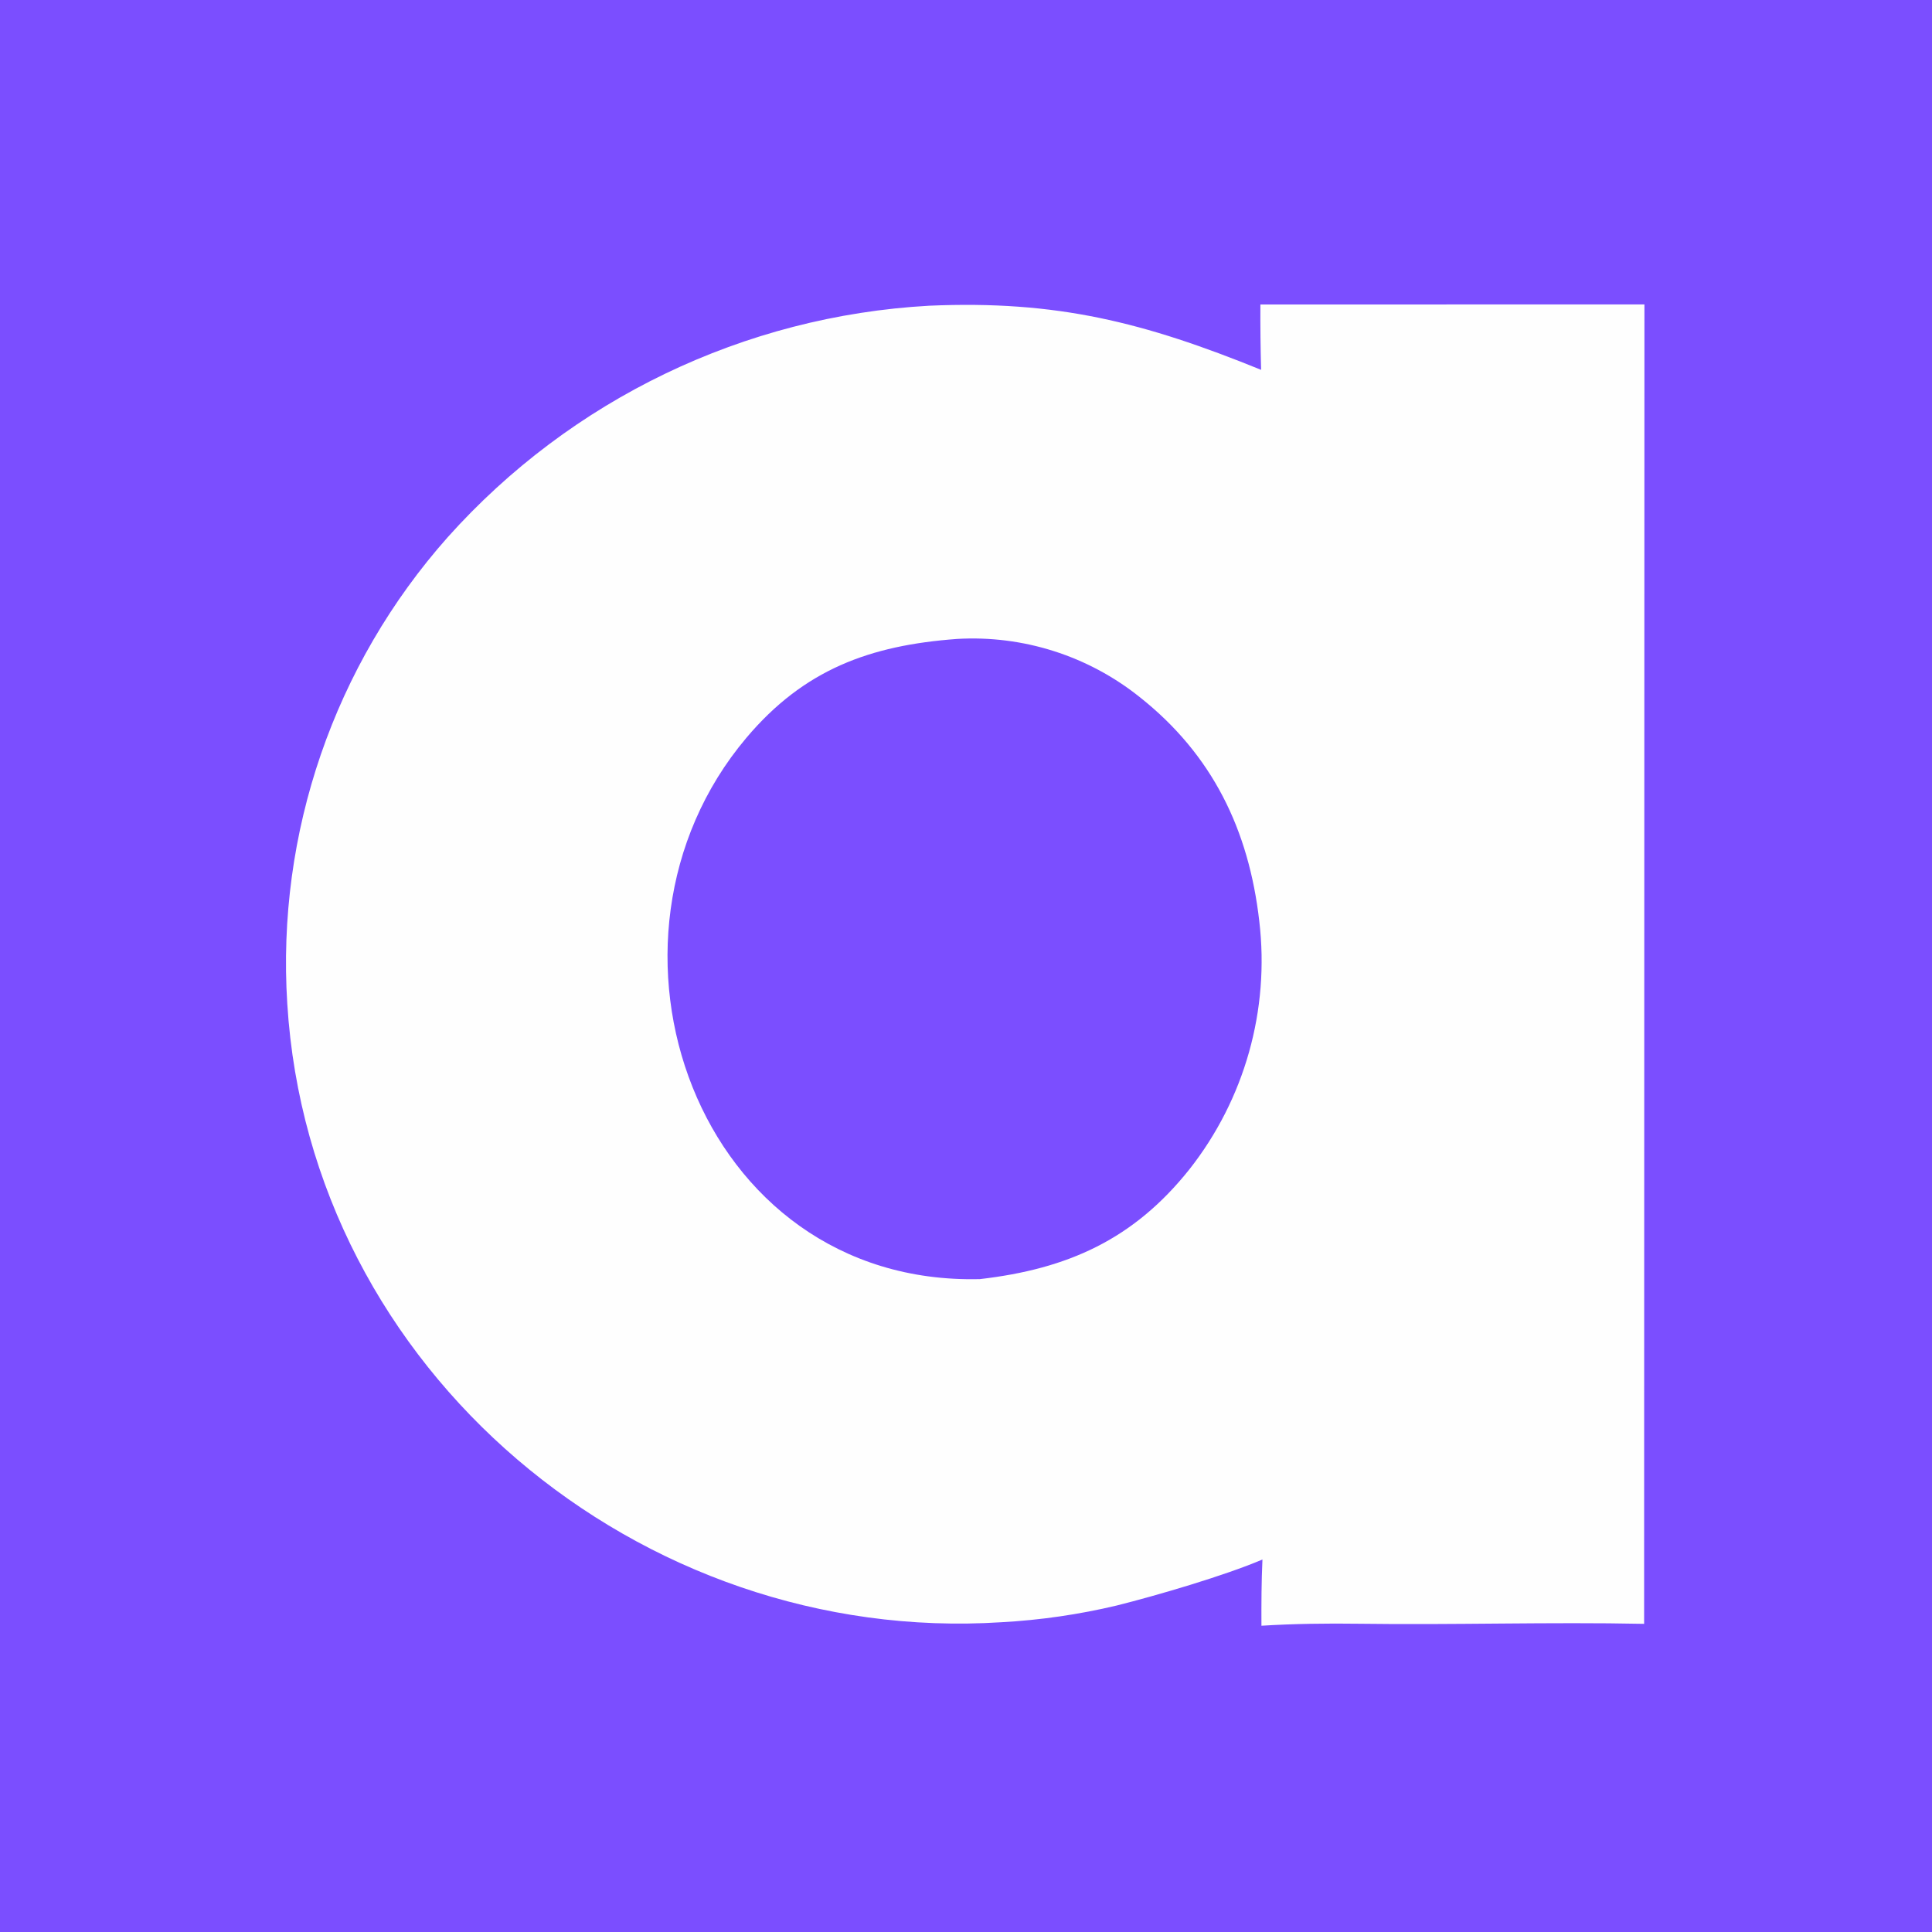
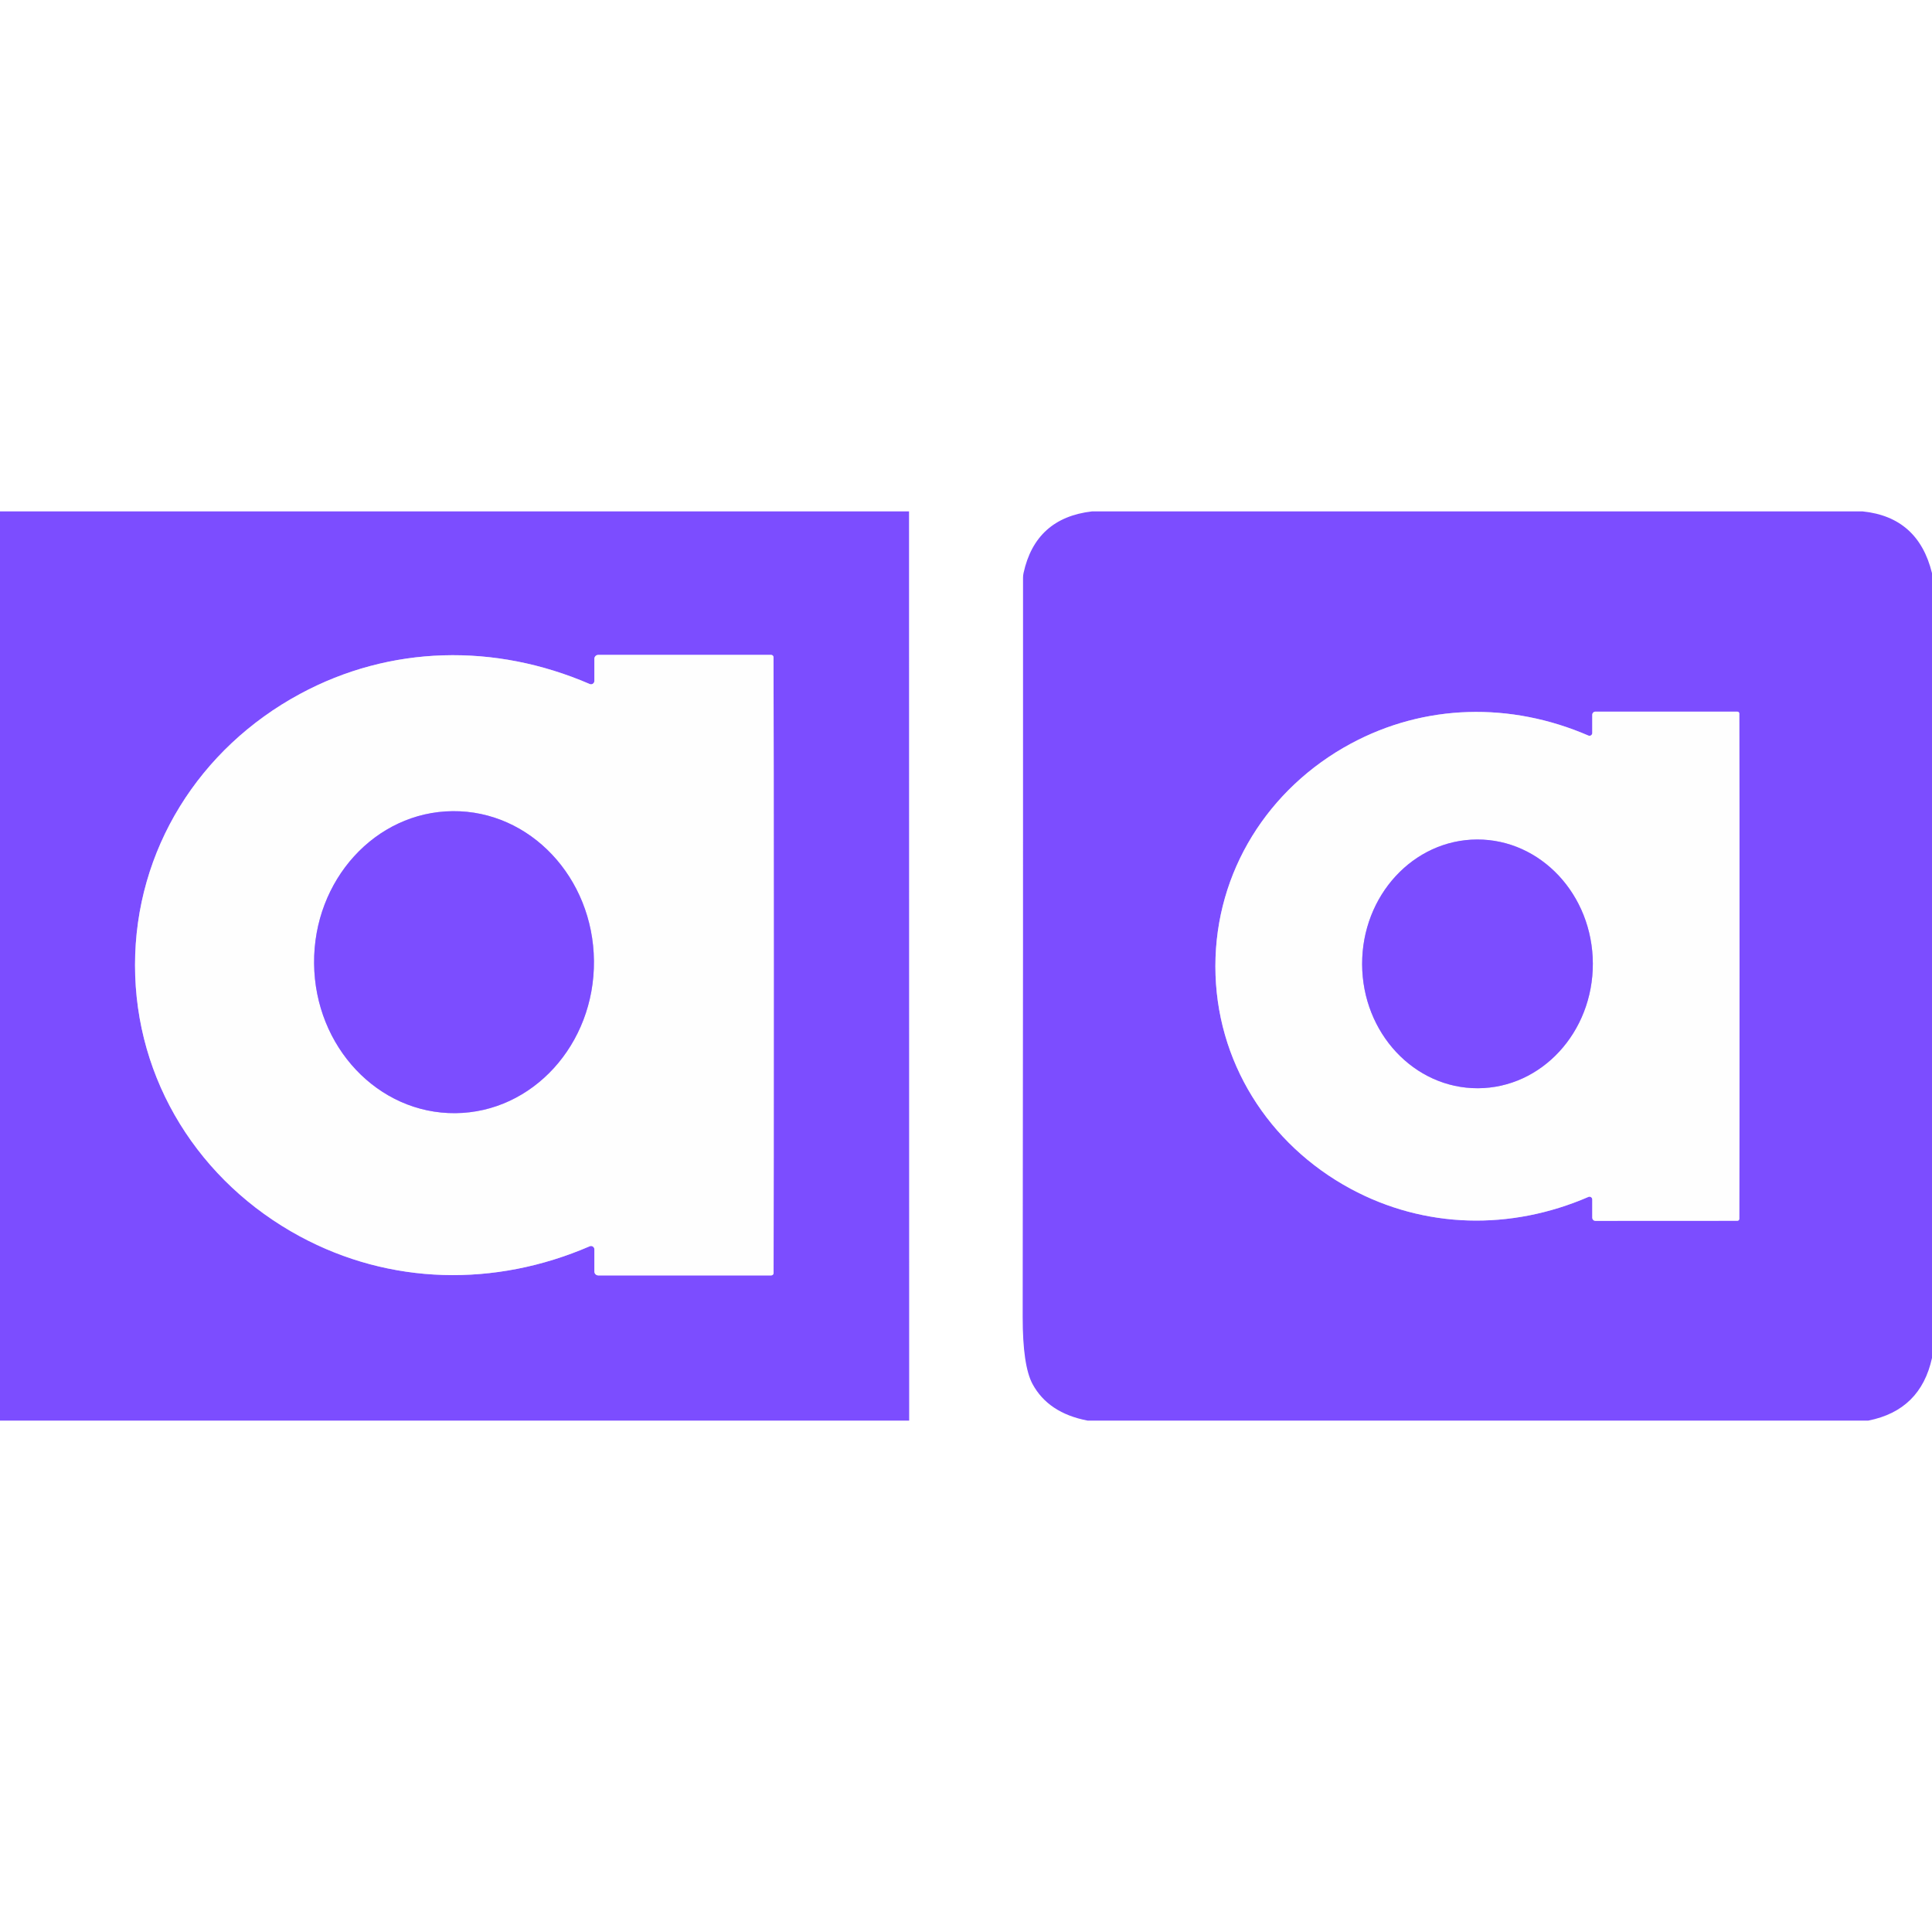
- <svg xmlns="http://www.w3.org/2000/svg" width="128" height="128" viewBox="0 0 128 128" fill="none">
-   <rect width="128" height="128" fill="#7B4EFF" />
-   <path d="M83.504 20.174L108.948 20.168L108.927 107.584C102.67 107.454 96.333 107.664 90.07 107.577C87.94 107.547 85.695 107.576 83.573 107.709C83.568 106.211 83.572 104.823 83.64 103.321C81.139 104.39 76.642 105.704 73.979 106.371C71.479 106.965 68.93 107.335 66.364 107.476C42.381 109.022 20.535 90.829 19.033 66.497C18.315 55.19 22.142 44.064 29.663 35.591C37.839 26.454 49.31 20.938 61.553 20.255C70.029 19.885 75.796 21.353 83.552 24.503C83.512 23.06 83.496 21.617 83.504 20.174Z" fill="#FEFEFE" />
-   <path d="M63.404 42.331C67.776 42.075 72.089 43.448 75.509 46.184C80.324 49.994 82.739 54.977 83.431 61.033C84.127 66.91 82.462 72.823 78.801 77.472C75.1 82.121 70.734 84.073 64.917 84.745C46.145 85.202 38.099 62.343 49.444 48.889C53.269 44.353 57.63 42.757 63.404 42.331Z" fill="#7B4EFF" />
+ <svg xmlns="http://www.w3.org/2000/svg" version="1.1" viewBox="0.00 -72.00 272.00 272.00" width="128" height="128">
+   <g stroke-width="2.00" fill="none" stroke-linecap="butt">
+     <path stroke="#bda6ff" vector-effect="non-scaling-stroke" d="   M 19.01 63.88   C 19.01 80.15 28.10 94.44 42.23 102.07   C 54.93 108.92 69.67 109.23 83.02 103.46   A 0.47 0.47 0.0 0 1 83.68 103.89   L 83.68 107.01   A 0.55 0.54 -90.0 0 0 84.22 107.56   L 108.58 107.56   A 0.33 0.33 0.0 0 0 108.91 107.24   Q 108.94 96.20 108.94 63.88   Q 108.94 31.56 108.90 20.52   A 0.33 0.33 0.0 0 0 108.58 20.20   L 84.22 20.20   A 0.55 0.54 90.0 0 0 83.68 20.75   L 83.68 23.87   A 0.47 0.47 0.0 0 1 83.02 24.30   C 69.67 18.53 54.93 18.84 42.23 25.70   C 28.09 33.33 19.01 47.62 19.01 63.88" />
+     <path stroke="#bda6ff" vector-effect="non-scaling-stroke" d="   M 171.11 64.04   C 171.11 77.39 178.56 89.11 190.16 95.37   C 200.58 100.99 212.68 101.25 223.63 96.51   A 0.39 0.39 0.0 0 1 224.17 96.86   L 224.17 99.42   A 0.45 0.44 90.0 0 0 224.62 99.88   L 244.61 99.87   A 0.27 0.27 0.0 0 0 244.87 99.61   Q 244.90 90.56 244.90 64.03   Q 244.90 37.51 244.87 28.45   A 0.27 0.27 0.0 0 0 244.60 28.19   L 224.61 28.19   A 0.45 0.44 90.0 0 0 224.17 28.64   L 224.17 31.20   A 0.39 0.39 0.0 0 1 223.63 31.56   C 212.67 26.82 200.58 27.08 190.15 32.71   C 178.56 38.97 171.11 50.69 171.11 64.04" />
+     <path stroke="#bda6ff" vector-effect="non-scaling-stroke" d="   M 63.734 42.201   A 21.26 19.70 -90.5 0 0 44.221 63.632   A 21.26 19.70 -90.5 0 0 64.106 84.719   A 21.26 19.70 -90.5 0 0 83.619 63.288   A 21.26 19.70 -90.5 0 0 63.734 42.201" />
+     <path stroke="#bda6ff" vector-effect="non-scaling-stroke" d="   M 207.949 46.19   A 17.51 16.24 -90.2 0 0 191.77 63.757   A 17.51 16.24 -90.2 0 0 208.071 81.21   A 17.51 16.24 -90.2 0 0 224.25 63.643   A 17.51 16.24 -90.2 0 0 207.949 46.19" />
+   </g>
+   <path fill="#7c4dff" d="   M 127.98 0.00   L 128.00 128.00   L 0.00 128.00   L 0.00 0.00   L 127.98 0.00   Z   M 19.01 63.88   C 19.01 80.15 28.10 94.44 42.23 102.07   C 54.93 108.92 69.67 109.23 83.02 103.46   A 0.47 0.47 0.0 0 1 83.68 103.89   L 83.68 107.01   A 0.55 0.54 -90.0 0 0 84.22 107.56   L 108.58 107.56   A 0.33 0.33 0.0 0 0 108.91 107.24   Q 108.94 96.20 108.94 63.88   Q 108.94 31.56 108.90 20.52   A 0.33 0.33 0.0 0 0 108.58 20.20   L 84.22 20.20   A 0.55 0.54 90.0 0 0 83.68 20.75   L 83.68 23.87   A 0.47 0.47 0.0 0 1 83.02 24.30   C 69.67 18.53 54.93 18.84 42.23 25.70   C 28.09 33.33 19.01 47.62 19.01 63.88   Z" />
+   <path fill="#7c4dff" d="   M 262.25 0.00   Q 270.07 0.81 272.00 8.69   L 272.00 119.18   Q 270.40 126.54 263.04 128.00   L 153.11 128.00   Q 147.57 126.94 145.36 122.84   Q 143.98 120.26 143.98 113.44   Q 144.05 61.37 144.03 9.33   A 3.09 2.99 52.1 0 1 144.10 8.68   Q 145.79 0.93 153.72 0.00   L 262.25 0.00   Z   M 171.11 64.04   C 171.11 77.39 178.56 89.11 190.16 95.37   C 200.58 100.99 212.68 101.25 223.63 96.51   A 0.39 0.39 0.0 0 1 224.17 96.86   L 224.17 99.42   A 0.45 0.44 90.0 0 0 224.62 99.88   L 244.61 99.87   A 0.27 0.27 0.0 0 0 244.87 99.61   Q 244.90 90.56 244.90 64.03   Q 244.90 37.51 244.87 28.45   A 0.27 0.27 0.0 0 0 244.60 28.19   L 224.61 28.19   A 0.45 0.44 90.0 0 0 224.17 28.64   L 224.17 31.20   A 0.39 0.39 0.0 0 1 223.63 31.56   C 212.67 26.82 200.58 27.08 190.15 32.71   C 178.56 38.97 171.11 50.69 171.11 64.04   Z" />
+   <path fill="#fefefe" d="   M 108.94 63.88   Q 108.94 96.20 108.91 107.24   A 0.33 0.33 0.0 0 1 108.58 107.56   L 84.22 107.56   A 0.55 0.54 -90.0 0 1 83.68 107.01   L 83.68 103.89   A 0.47 0.47 0.0 0 0 83.02 103.46   C 69.67 109.23 54.93 108.92 42.23 102.07   C 28.10 94.44 19.01 80.15 19.01 63.88   C 19.01 47.62 28.09 33.33 42.23 25.70   C 54.93 18.84 69.67 18.53 83.02 24.30   A 0.47 0.47 0.0 0 0 83.68 23.87   L 83.68 20.75   A 0.55 0.54 90.0 0 1 84.22 20.20   L 108.58 20.20   A 0.33 0.33 0.0 0 1 108.90 20.52   Q 108.94 31.56 108.94 63.88   Z   M 63.734 42.201   A 21.26 19.70 -90.5 0 0 44.221 63.632   A 21.26 19.70 -90.5 0 0 64.106 84.719   A 21.26 19.70 -90.5 0 0 83.619 63.288   A 21.26 19.70 -90.5 0 0 63.734 42.201   Z" />
+   <path fill="#fefefe" d="   M 171.11 64.04   C 171.11 50.69 178.56 38.97 190.15 32.71   C 200.58 27.08 212.67 26.82 223.63 31.56   A 0.39 0.39 0.0 0 0 224.17 31.20   L 224.17 28.64   A 0.45 0.44 90.0 0 1 224.61 28.19   L 244.60 28.19   A 0.27 0.27 0.0 0 1 244.87 28.45   Q 244.90 37.51 244.90 64.03   Q 244.90 90.56 244.87 99.61   A 0.27 0.27 0.0 0 1 244.61 99.87   L 224.62 99.88   A 0.45 0.44 90.0 0 1 224.17 99.42   L 224.17 96.86   A 0.39 0.39 0.0 0 0 223.63 96.51   C 212.68 101.25 200.58 100.99 190.16 95.37   C 178.56 89.11 171.11 77.39 171.11 64.04   Z   M 207.949 46.19   A 17.51 16.24 -90.2 0 0 191.77 63.757   A 17.51 16.24 -90.2 0 0 208.071 81.21   A 17.51 16.24 -90.2 0 0 224.25 63.643   A 17.51 16.24 -90.2 0 0 207.949 46.19   Z" />
+   <ellipse fill="#7c4dff" cx="0.00" cy="0.00" transform="translate(63.92,63.46) rotate(-90.5)" rx="21.26" ry="19.70" />
+   <ellipse fill="#7c4dff" cx="0.00" cy="0.00" transform="translate(208.01,63.70) rotate(-90.2)" rx="17.51" ry="16.24" />
</svg>
